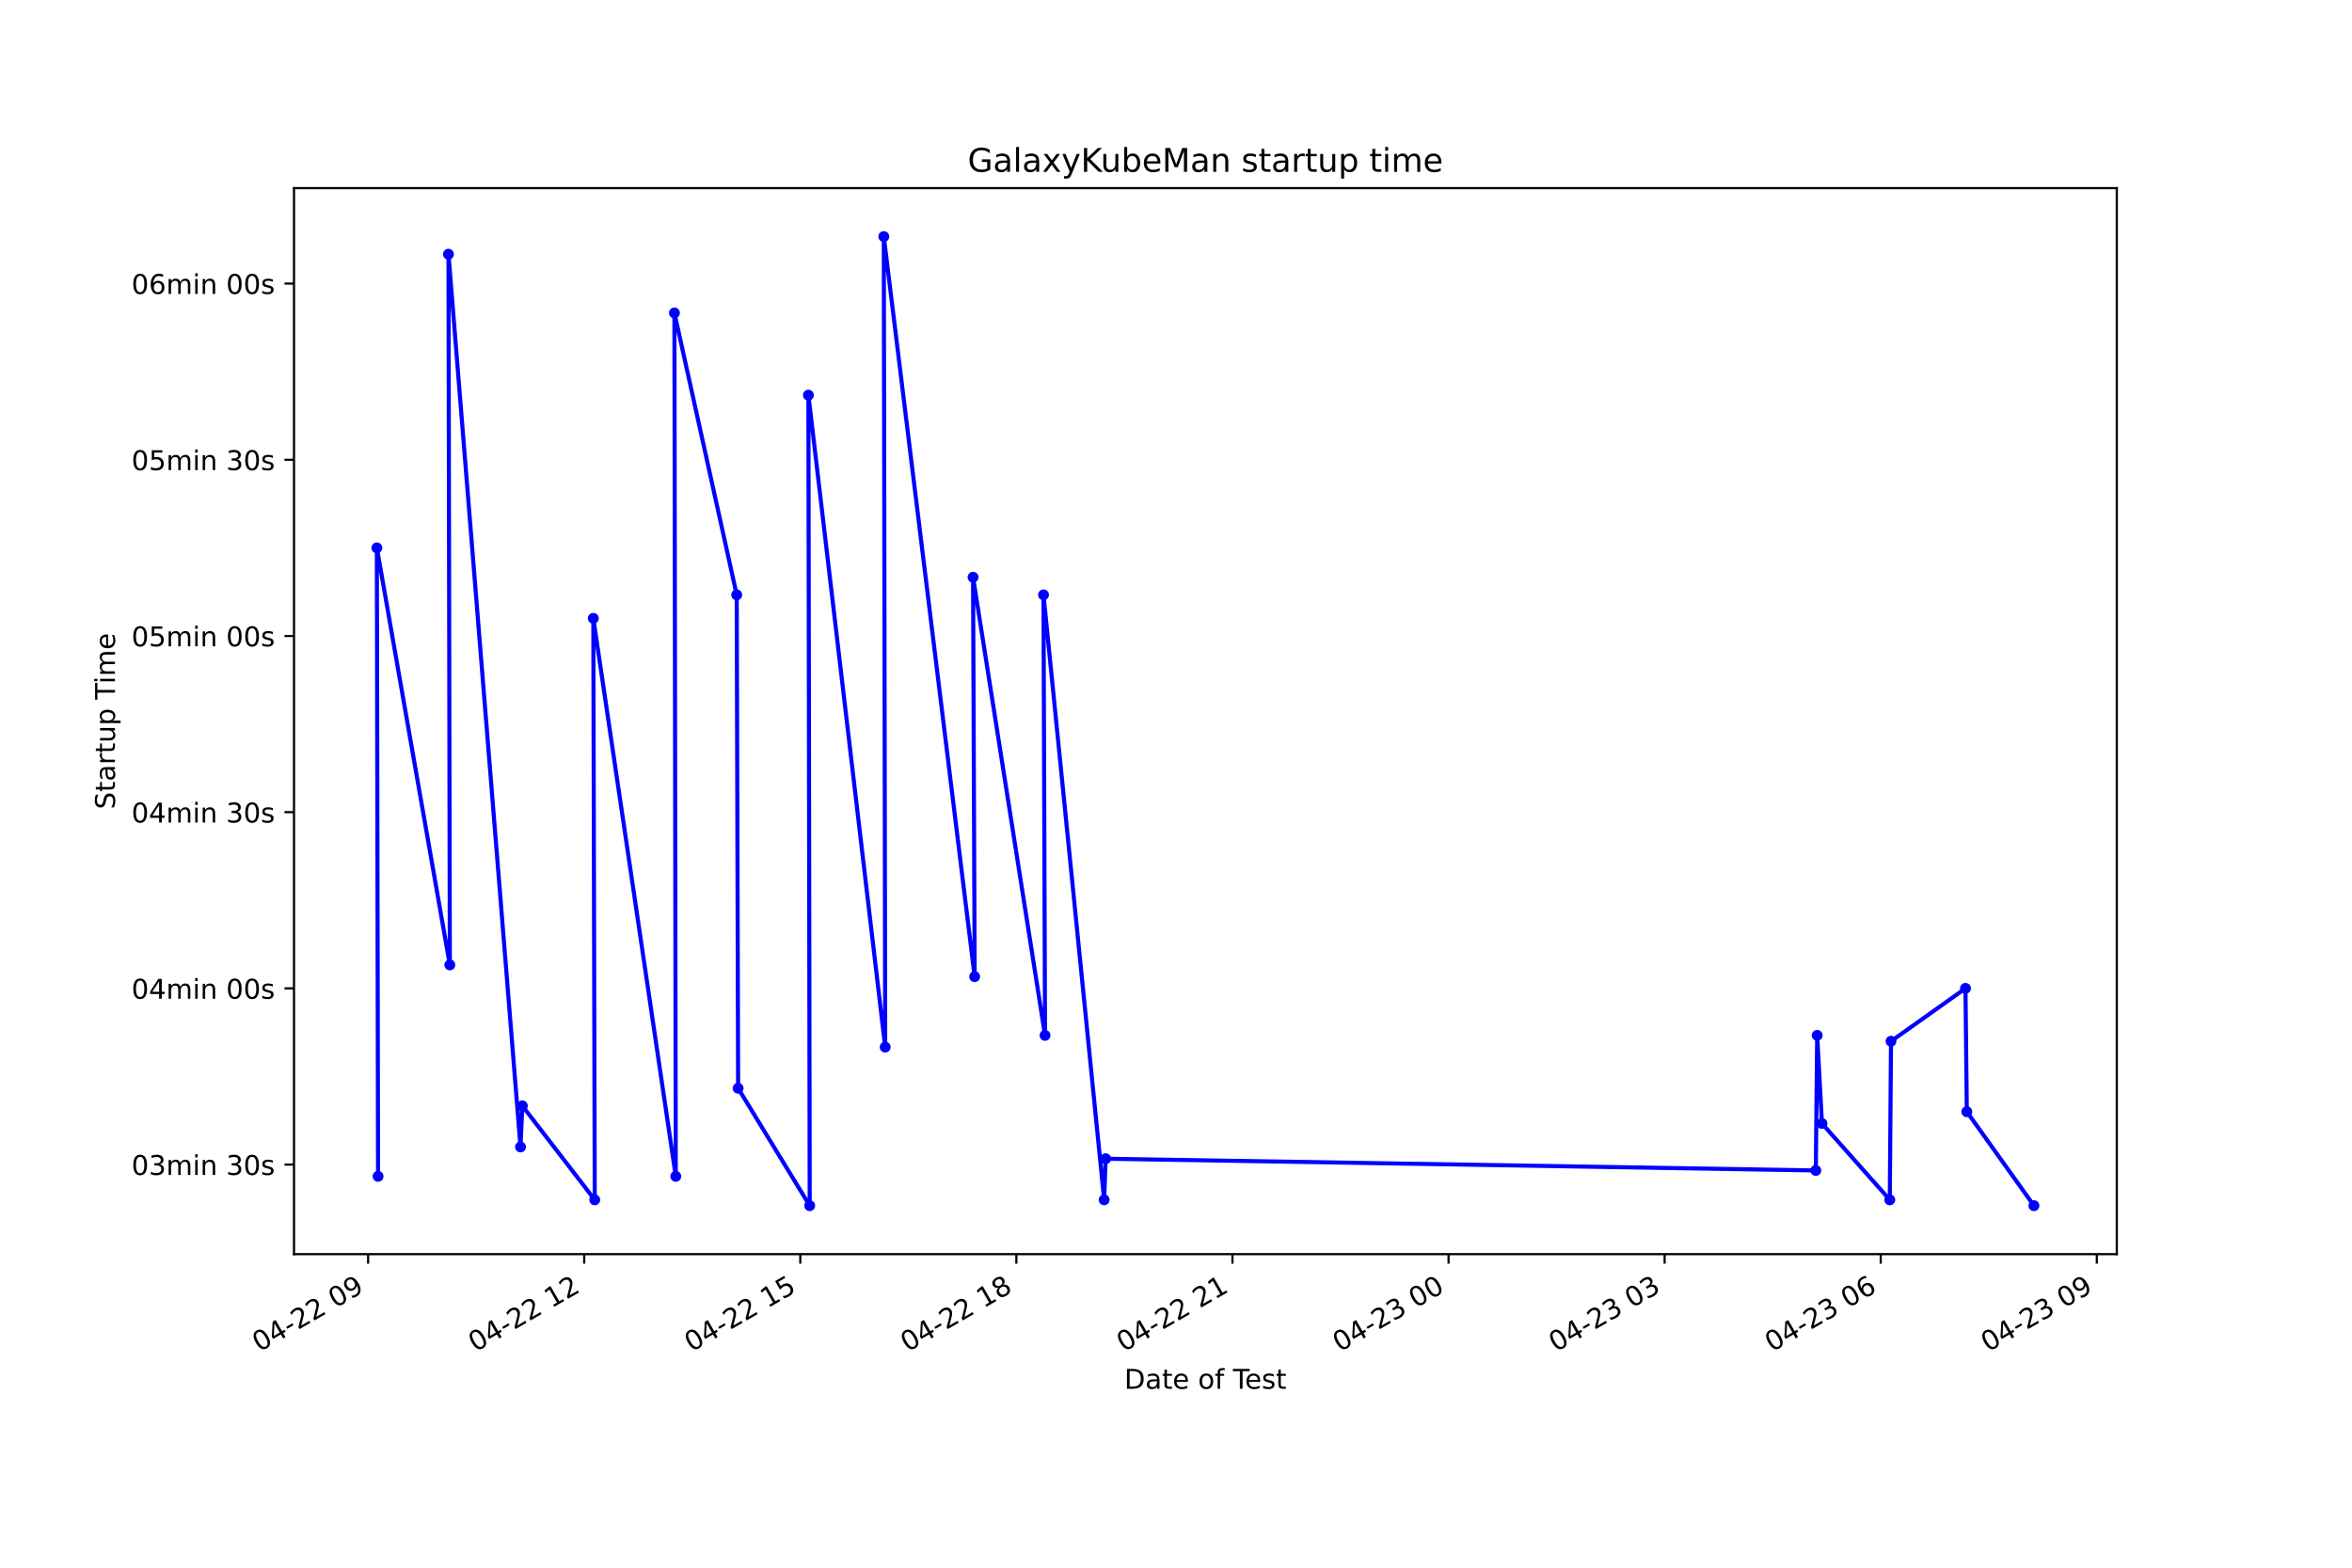
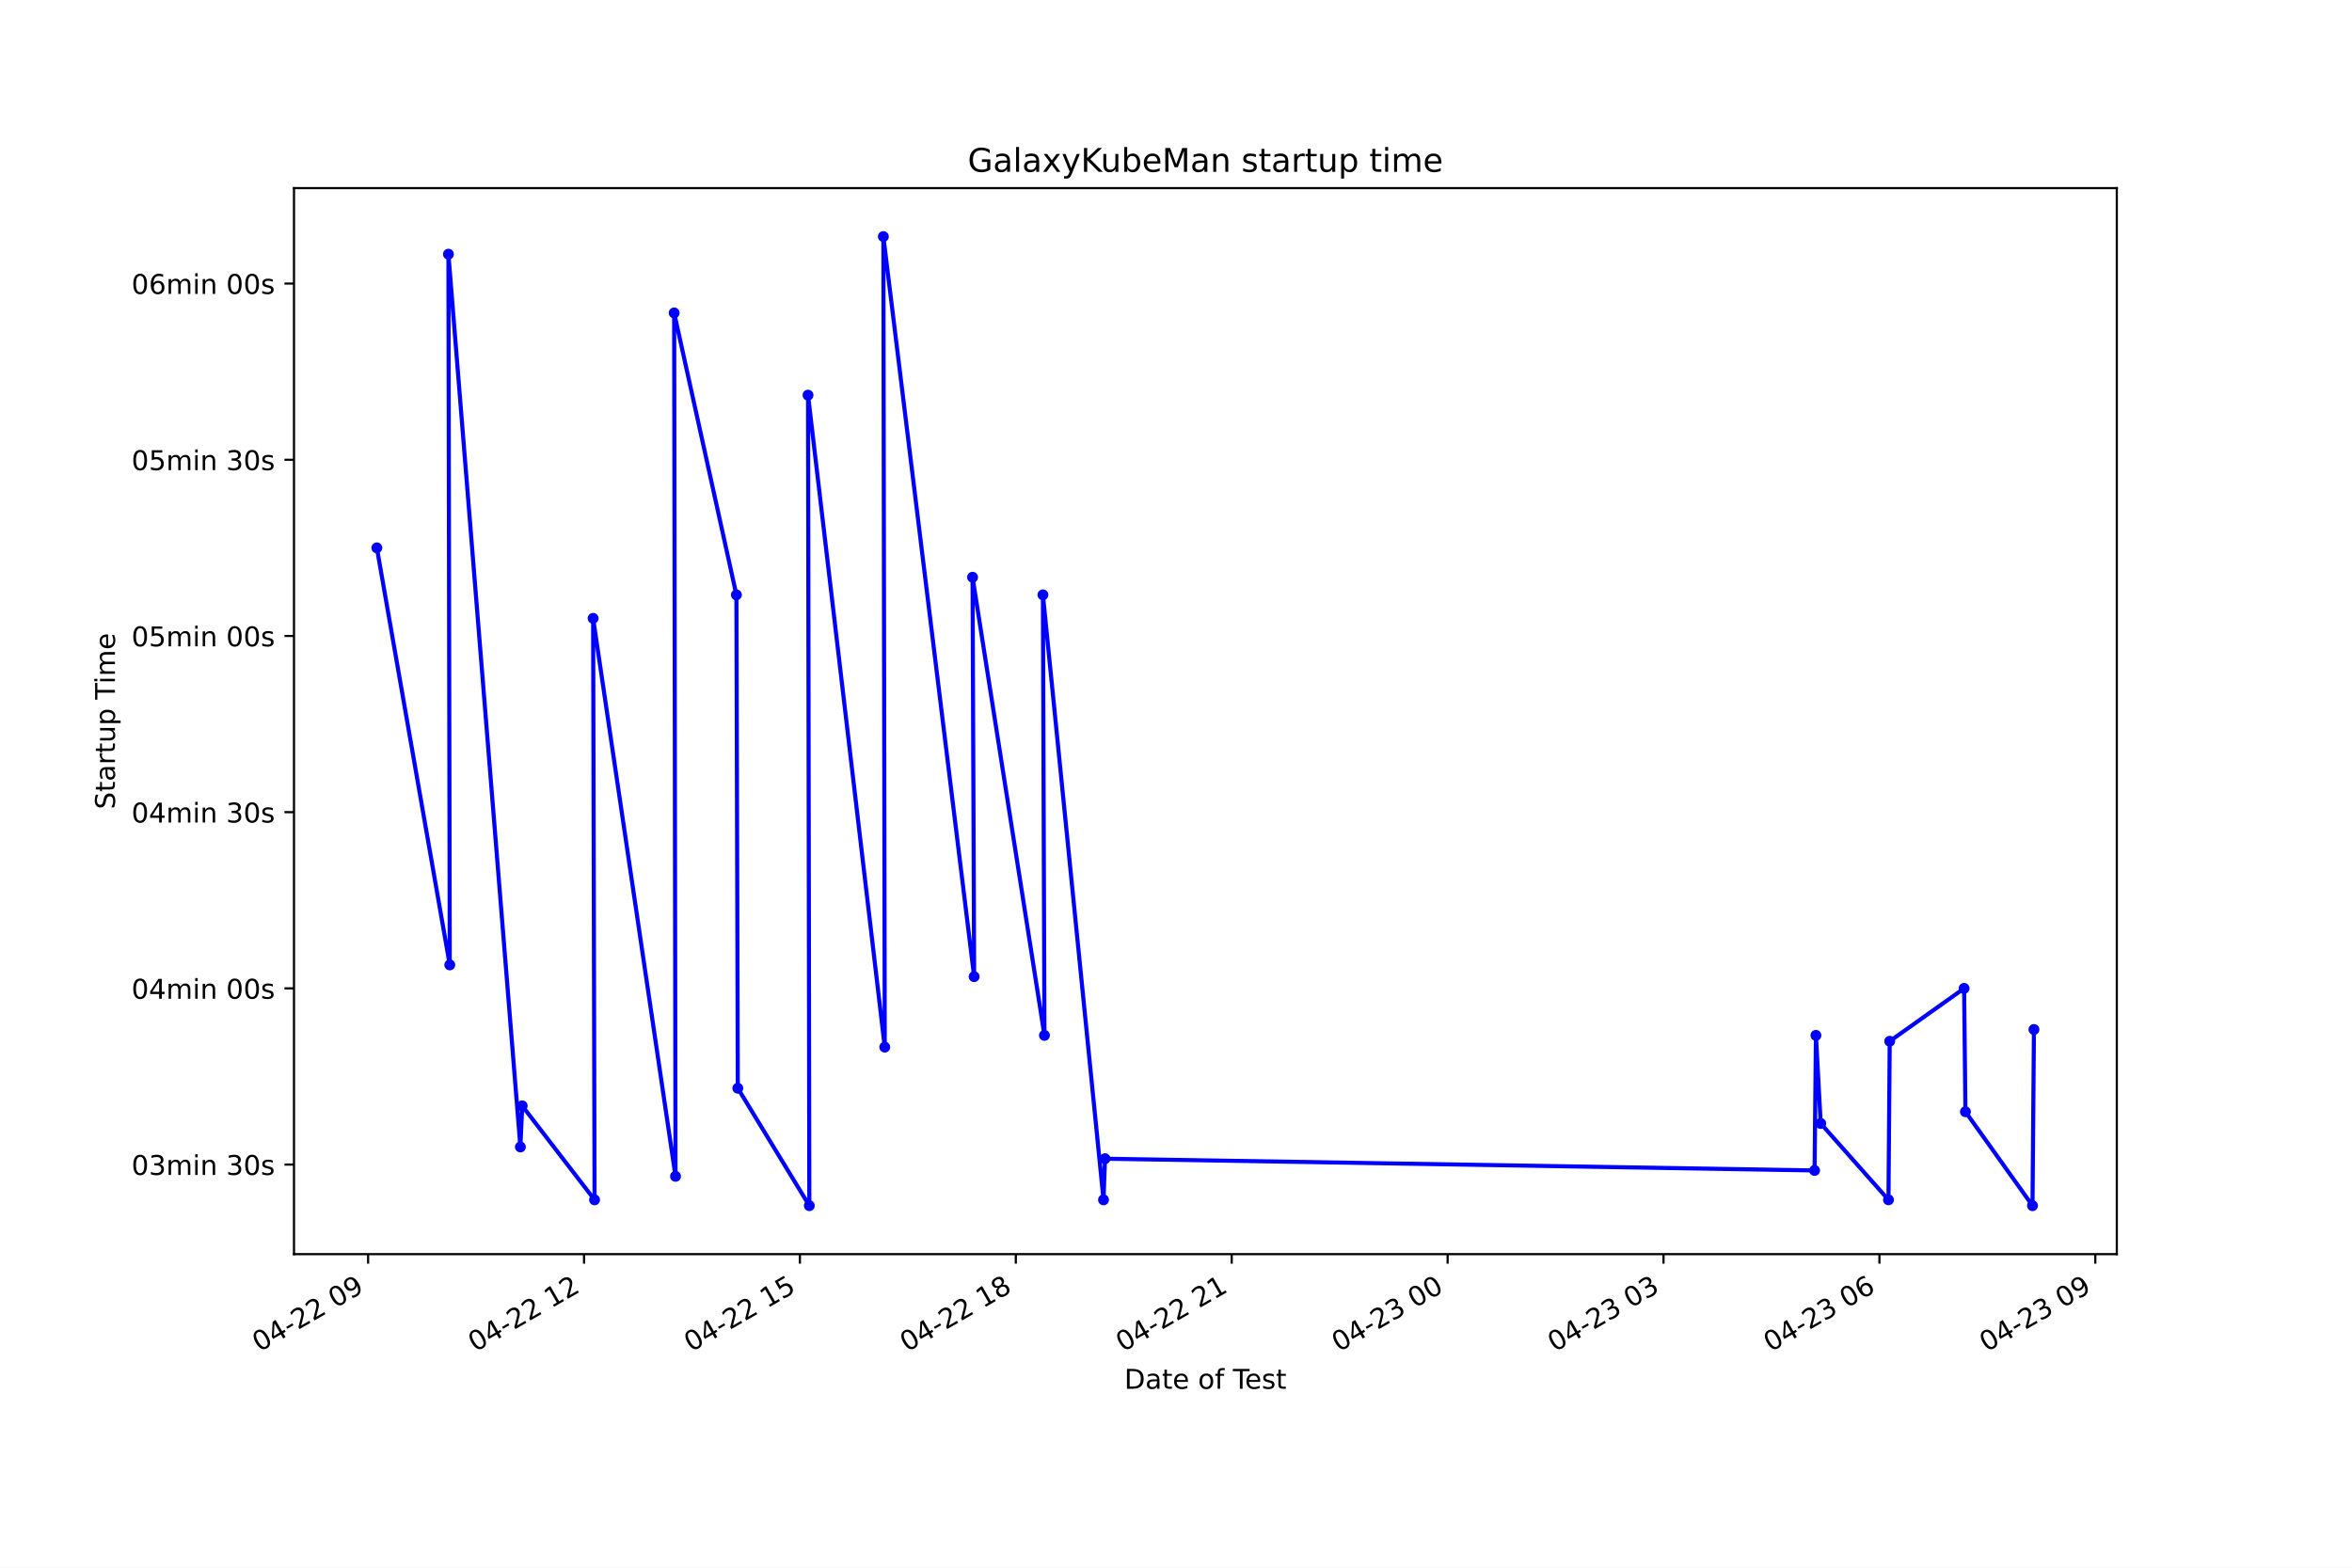
<svg xmlns="http://www.w3.org/2000/svg" xmlns:xlink="http://www.w3.org/1999/xlink" height="576pt" version="1.1" viewBox="0 0 864 576" width="864pt">
  <defs>
    <style type="text/css">*{stroke-linecap:butt;stroke-linejoin:round;}</style>
  </defs>
  <g id="figure_1">
    <g id="patch_1">
      <path d="M 0 576  L 864 576  L 864 0  L 0 0  z " style="fill:#ffffff;" />
    </g>
    <g id="axes_1">
      <g id="patch_2">
        <path d="M 108 460.8  L 777.6 460.8  L 777.6 69.12  L 108 69.12  z " style="fill:#ffffff;" />
      </g>
      <g id="matplotlib.axis_1">
        <g id="xtick_1">
          <g id="line2d_1">
            <defs>
-               <path d="M 0 0  L 0 3.5  " id="m00ad3bd9ff" style="stroke:#000000;stroke-width:0.8;" />
+               <path d="M 0 0  L 0 3.5  " id="mceb3843b5d" style="stroke:#000000;stroke-width:0.8;" />
            </defs>
            <g>
-               <use style="stroke:#000000;stroke-width:0.8;" x="135.224" xlink:href="#m00ad3bd9ff" y="460.8" />
+               <use style="stroke:#000000;stroke-width:0.8;" x="135.227" xlink:href="#mceb3843b5d" y="460.8" />
            </g>
          </g>
          <g id="text_1">
-             <g transform="translate(95.24729 496.8609)rotate(-30)scale(0.1 -0.1)">
+             <g transform="translate(95.25008 496.8609)rotate(-30)scale(0.1 -0.1)">
              <defs>
                <path d="M 2034 4250  Q 1547 4250 1301 3770  Q 1056 3291 1056 2328  Q 1056 1369 1301 889  Q 1547 409 2034 409  Q 2525 409 2770 889  Q 3016 1369 3016 2328  Q 3016 3291 2770 3770  Q 2525 4250 2034 4250  z M 2034 4750  Q 2819 4750 3233 4129  Q 3647 3509 3647 2328  Q 3647 1150 3233 529  Q 2819 -91 2034 -91  Q 1250 -91 836 529  Q 422 1150 422 2328  Q 422 3509 836 4129  Q 1250 4750 2034 4750  z " id="DejaVuSans-30" transform="scale(0.015625)" />
                <path d="M 2419 4116  L 825 1625  L 2419 1625  L 2419 4116  z M 2253 4666  L 3047 4666  L 3047 1625  L 3713 1625  L 3713 1100  L 3047 1100  L 3047 0  L 2419 0  L 2419 1100  L 313 1100  L 313 1709  L 2253 4666  z " id="DejaVuSans-34" transform="scale(0.015625)" />
                <path d="M 313 2009  L 1997 2009  L 1997 1497  L 313 1497  L 313 2009  z " id="DejaVuSans-2d" transform="scale(0.015625)" />
                <path d="M 1228 531  L 3431 531  L 3431 0  L 469 0  L 469 531  Q 828 903 1448 1529  Q 2069 2156 2228 2338  Q 2531 2678 2651 2914  Q 2772 3150 2772 3378  Q 2772 3750 2511 3984  Q 2250 4219 1831 4219  Q 1534 4219 1204 4116  Q 875 4013 500 3803  L 500 4441  Q 881 4594 1212 4672  Q 1544 4750 1819 4750  Q 2544 4750 2975 4387  Q 3406 4025 3406 3419  Q 3406 3131 3298 2873  Q 3191 2616 2906 2266  Q 2828 2175 2409 1742  Q 1991 1309 1228 531  z " id="DejaVuSans-32" transform="scale(0.015625)" />
                <path id="DejaVuSans-20" transform="scale(0.015625)" />
                <path d="M 703 97  L 703 672  Q 941 559 1184 500  Q 1428 441 1663 441  Q 2288 441 2617 861  Q 2947 1281 2994 2138  Q 2813 1869 2534 1725  Q 2256 1581 1919 1581  Q 1219 1581 811 2004  Q 403 2428 403 3163  Q 403 3881 828 4315  Q 1253 4750 1959 4750  Q 2769 4750 3195 4129  Q 3622 3509 3622 2328  Q 3622 1225 3098 567  Q 2575 -91 1691 -91  Q 1453 -91 1209 -44  Q 966 3 703 97  z M 1959 2075  Q 2384 2075 2632 2365  Q 2881 2656 2881 3163  Q 2881 3666 2632 3958  Q 2384 4250 1959 4250  Q 1534 4250 1286 3958  Q 1038 3666 1038 3163  Q 1038 2656 1286 2365  Q 1534 2075 1959 2075  z " id="DejaVuSans-39" transform="scale(0.015625)" />
              </defs>
              <use xlink:href="#DejaVuSans-30" />
              <use x="63.623" xlink:href="#DejaVuSans-34" />
              <use x="127.246" xlink:href="#DejaVuSans-2d" />
              <use x="163.33" xlink:href="#DejaVuSans-32" />
              <use x="226.953" xlink:href="#DejaVuSans-32" />
              <use x="290.576" xlink:href="#DejaVuSans-20" />
              <use x="322.363" xlink:href="#DejaVuSans-30" />
              <use x="385.986" xlink:href="#DejaVuSans-39" />
            </g>
          </g>
        </g>
        <g id="xtick_2">
          <g id="line2d_2">
            <g>
-               <use style="stroke:#000000;stroke-width:0.8;" x="214.604" xlink:href="#m00ad3bd9ff" y="460.8" />
+               <use style="stroke:#000000;stroke-width:0.8;" x="214.537" xlink:href="#mceb3843b5d" y="460.8" />
            </g>
          </g>
          <g id="text_2">
-             <g transform="translate(174.6264 496.8609)rotate(-30)scale(0.1 -0.1)">
+             <g transform="translate(174.5602 496.8609)rotate(-30)scale(0.1 -0.1)">
              <defs>
                <path d="M 794 531  L 1825 531  L 1825 4091  L 703 3866  L 703 4441  L 1819 4666  L 2450 4666  L 2450 531  L 3481 531  L 3481 0  L 794 0  L 794 531  z " id="DejaVuSans-31" transform="scale(0.015625)" />
              </defs>
              <use xlink:href="#DejaVuSans-30" />
              <use x="63.623" xlink:href="#DejaVuSans-34" />
              <use x="127.246" xlink:href="#DejaVuSans-2d" />
              <use x="163.33" xlink:href="#DejaVuSans-32" />
              <use x="226.953" xlink:href="#DejaVuSans-32" />
              <use x="290.576" xlink:href="#DejaVuSans-20" />
              <use x="322.363" xlink:href="#DejaVuSans-31" />
              <use x="385.986" xlink:href="#DejaVuSans-32" />
            </g>
          </g>
        </g>
        <g id="xtick_3">
          <g id="line2d_3">
            <g>
-               <use style="stroke:#000000;stroke-width:0.8;" x="293.983" xlink:href="#m00ad3bd9ff" y="460.8" />
+               <use style="stroke:#000000;stroke-width:0.8;" x="293.847" xlink:href="#mceb3843b5d" y="460.8" />
            </g>
          </g>
          <g id="text_3">
-             <g transform="translate(254.0054 496.8609)rotate(-30)scale(0.1 -0.1)">
+             <g transform="translate(253.8703 496.8609)rotate(-30)scale(0.1 -0.1)">
              <defs>
                <path d="M 691 4666  L 3169 4666  L 3169 4134  L 1269 4134  L 1269 2991  Q 1406 3038 1543 3061  Q 1681 3084 1819 3084  Q 2600 3084 3056 2656  Q 3513 2228 3513 1497  Q 3513 744 3044 326  Q 2575 -91 1722 -91  Q 1428 -91 1123 -41  Q 819 9 494 109  L 494 744  Q 775 591 1075 516  Q 1375 441 1709 441  Q 2250 441 2565 725  Q 2881 1009 2881 1497  Q 2881 1984 2565 2268  Q 2250 2553 1709 2553  Q 1456 2553 1204 2497  Q 953 2441 691 2322  L 691 4666  z " id="DejaVuSans-35" transform="scale(0.015625)" />
              </defs>
              <use xlink:href="#DejaVuSans-30" />
              <use x="63.623" xlink:href="#DejaVuSans-34" />
              <use x="127.246" xlink:href="#DejaVuSans-2d" />
              <use x="163.33" xlink:href="#DejaVuSans-32" />
              <use x="226.953" xlink:href="#DejaVuSans-32" />
              <use x="290.576" xlink:href="#DejaVuSans-20" />
              <use x="322.363" xlink:href="#DejaVuSans-31" />
              <use x="385.986" xlink:href="#DejaVuSans-35" />
            </g>
          </g>
        </g>
        <g id="xtick_4">
          <g id="line2d_4">
            <g>
-               <use style="stroke:#000000;stroke-width:0.8;" x="373.362" xlink:href="#m00ad3bd9ff" y="460.8" />
+               <use style="stroke:#000000;stroke-width:0.8;" x="373.158" xlink:href="#mceb3843b5d" y="460.8" />
            </g>
          </g>
          <g id="text_4">
-             <g transform="translate(333.3845 496.8609)rotate(-30)scale(0.1 -0.1)">
+             <g transform="translate(333.1805 496.8609)rotate(-30)scale(0.1 -0.1)">
              <defs>
                <path d="M 2034 2216  Q 1584 2216 1326 1975  Q 1069 1734 1069 1313  Q 1069 891 1326 650  Q 1584 409 2034 409  Q 2484 409 2743 651  Q 3003 894 3003 1313  Q 3003 1734 2745 1975  Q 2488 2216 2034 2216  z M 1403 2484  Q 997 2584 770 2862  Q 544 3141 544 3541  Q 544 4100 942 4425  Q 1341 4750 2034 4750  Q 2731 4750 3128 4425  Q 3525 4100 3525 3541  Q 3525 3141 3298 2862  Q 3072 2584 2669 2484  Q 3125 2378 3379 2068  Q 3634 1759 3634 1313  Q 3634 634 3220 271  Q 2806 -91 2034 -91  Q 1263 -91 848 271  Q 434 634 434 1313  Q 434 1759 690 2068  Q 947 2378 1403 2484  z M 1172 3481  Q 1172 3119 1398 2916  Q 1625 2713 2034 2713  Q 2441 2713 2670 2916  Q 2900 3119 2900 3481  Q 2900 3844 2670 4047  Q 2441 4250 2034 4250  Q 1625 4250 1398 4047  Q 1172 3844 1172 3481  z " id="DejaVuSans-38" transform="scale(0.015625)" />
              </defs>
              <use xlink:href="#DejaVuSans-30" />
              <use x="63.623" xlink:href="#DejaVuSans-34" />
              <use x="127.246" xlink:href="#DejaVuSans-2d" />
              <use x="163.33" xlink:href="#DejaVuSans-32" />
              <use x="226.953" xlink:href="#DejaVuSans-32" />
              <use x="290.576" xlink:href="#DejaVuSans-20" />
              <use x="322.363" xlink:href="#DejaVuSans-31" />
              <use x="385.986" xlink:href="#DejaVuSans-38" />
            </g>
          </g>
        </g>
        <g id="xtick_5">
          <g id="line2d_5">
            <g>
-               <use style="stroke:#000000;stroke-width:0.8;" x="452.741" xlink:href="#m00ad3bd9ff" y="460.8" />
+               <use style="stroke:#000000;stroke-width:0.8;" x="452.468" xlink:href="#mceb3843b5d" y="460.8" />
            </g>
          </g>
          <g id="text_5">
-             <g transform="translate(412.7636 496.8609)rotate(-30)scale(0.1 -0.1)">
+             <g transform="translate(412.4906 496.8609)rotate(-30)scale(0.1 -0.1)">
              <use xlink:href="#DejaVuSans-30" />
              <use x="63.623" xlink:href="#DejaVuSans-34" />
              <use x="127.246" xlink:href="#DejaVuSans-2d" />
              <use x="163.33" xlink:href="#DejaVuSans-32" />
              <use x="226.953" xlink:href="#DejaVuSans-32" />
              <use x="290.576" xlink:href="#DejaVuSans-20" />
              <use x="322.363" xlink:href="#DejaVuSans-32" />
              <use x="385.986" xlink:href="#DejaVuSans-31" />
            </g>
          </g>
        </g>
        <g id="xtick_6">
          <g id="line2d_6">
            <g>
-               <use style="stroke:#000000;stroke-width:0.8;" x="532.12" xlink:href="#m00ad3bd9ff" y="460.8" />
+               <use style="stroke:#000000;stroke-width:0.8;" x="531.778" xlink:href="#mceb3843b5d" y="460.8" />
            </g>
          </g>
          <g id="text_6">
-             <g transform="translate(492.1427 496.8609)rotate(-30)scale(0.1 -0.1)">
+             <g transform="translate(491.8007 496.8609)rotate(-30)scale(0.1 -0.1)">
              <defs>
                <path d="M 2597 2516  Q 3050 2419 3304 2112  Q 3559 1806 3559 1356  Q 3559 666 3084 287  Q 2609 -91 1734 -91  Q 1441 -91 1130 -33  Q 819 25 488 141  L 488 750  Q 750 597 1062 519  Q 1375 441 1716 441  Q 2309 441 2620 675  Q 2931 909 2931 1356  Q 2931 1769 2642 2001  Q 2353 2234 1838 2234  L 1294 2234  L 1294 2753  L 1863 2753  Q 2328 2753 2575 2939  Q 2822 3125 2822 3475  Q 2822 3834 2567 4026  Q 2313 4219 1838 4219  Q 1578 4219 1281 4162  Q 984 4106 628 3988  L 628 4550  Q 988 4650 1302 4700  Q 1616 4750 1894 4750  Q 2613 4750 3031 4423  Q 3450 4097 3450 3541  Q 3450 3153 3228 2886  Q 3006 2619 2597 2516  z " id="DejaVuSans-33" transform="scale(0.015625)" />
              </defs>
              <use xlink:href="#DejaVuSans-30" />
              <use x="63.623" xlink:href="#DejaVuSans-34" />
              <use x="127.246" xlink:href="#DejaVuSans-2d" />
              <use x="163.33" xlink:href="#DejaVuSans-32" />
              <use x="226.953" xlink:href="#DejaVuSans-33" />
              <use x="290.576" xlink:href="#DejaVuSans-20" />
              <use x="322.363" xlink:href="#DejaVuSans-30" />
              <use x="385.986" xlink:href="#DejaVuSans-30" />
            </g>
          </g>
        </g>
        <g id="xtick_7">
          <g id="line2d_7">
            <g>
-               <use style="stroke:#000000;stroke-width:0.8;" x="611.499" xlink:href="#m00ad3bd9ff" y="460.8" />
+               <use style="stroke:#000000;stroke-width:0.8;" x="611.088" xlink:href="#mceb3843b5d" y="460.8" />
            </g>
          </g>
          <g id="text_7">
-             <g transform="translate(571.5218 496.8609)rotate(-30)scale(0.1 -0.1)">
+             <g transform="translate(571.1109 496.8609)rotate(-30)scale(0.1 -0.1)">
              <use xlink:href="#DejaVuSans-30" />
              <use x="63.623" xlink:href="#DejaVuSans-34" />
              <use x="127.246" xlink:href="#DejaVuSans-2d" />
              <use x="163.33" xlink:href="#DejaVuSans-32" />
              <use x="226.953" xlink:href="#DejaVuSans-33" />
              <use x="290.576" xlink:href="#DejaVuSans-20" />
              <use x="322.363" xlink:href="#DejaVuSans-30" />
              <use x="385.986" xlink:href="#DejaVuSans-33" />
            </g>
          </g>
        </g>
        <g id="xtick_8">
          <g id="line2d_8">
            <g>
-               <use style="stroke:#000000;stroke-width:0.8;" x="690.878" xlink:href="#m00ad3bd9ff" y="460.8" />
+               <use style="stroke:#000000;stroke-width:0.8;" x="690.398" xlink:href="#mceb3843b5d" y="460.8" />
            </g>
          </g>
          <g id="text_8">
-             <g transform="translate(650.9008 496.8609)rotate(-30)scale(0.1 -0.1)">
+             <g transform="translate(650.421 496.8609)rotate(-30)scale(0.1 -0.1)">
              <defs>
                <path d="M 2113 2584  Q 1688 2584 1439 2293  Q 1191 2003 1191 1497  Q 1191 994 1439 701  Q 1688 409 2113 409  Q 2538 409 2786 701  Q 3034 994 3034 1497  Q 3034 2003 2786 2293  Q 2538 2584 2113 2584  z M 3366 4563  L 3366 3988  Q 3128 4100 2886 4159  Q 2644 4219 2406 4219  Q 1781 4219 1451 3797  Q 1122 3375 1075 2522  Q 1259 2794 1537 2939  Q 1816 3084 2150 3084  Q 2853 3084 3261 2657  Q 3669 2231 3669 1497  Q 3669 778 3244 343  Q 2819 -91 2113 -91  Q 1303 -91 875 529  Q 447 1150 447 2328  Q 447 3434 972 4092  Q 1497 4750 2381 4750  Q 2619 4750 2861 4703  Q 3103 4656 3366 4563  z " id="DejaVuSans-36" transform="scale(0.015625)" />
              </defs>
              <use xlink:href="#DejaVuSans-30" />
              <use x="63.623" xlink:href="#DejaVuSans-34" />
              <use x="127.246" xlink:href="#DejaVuSans-2d" />
              <use x="163.33" xlink:href="#DejaVuSans-32" />
              <use x="226.953" xlink:href="#DejaVuSans-33" />
              <use x="290.576" xlink:href="#DejaVuSans-20" />
              <use x="322.363" xlink:href="#DejaVuSans-30" />
              <use x="385.986" xlink:href="#DejaVuSans-36" />
            </g>
          </g>
        </g>
        <g id="xtick_9">
          <g id="line2d_9">
            <g>
-               <use style="stroke:#000000;stroke-width:0.8;" x="770.257" xlink:href="#m00ad3bd9ff" y="460.8" />
+               <use style="stroke:#000000;stroke-width:0.8;" x="769.708" xlink:href="#mceb3843b5d" y="460.8" />
            </g>
          </g>
          <g id="text_9">
-             <g transform="translate(730.2799 496.8609)rotate(-30)scale(0.1 -0.1)">
+             <g transform="translate(729.7311 496.8609)rotate(-30)scale(0.1 -0.1)">
              <use xlink:href="#DejaVuSans-30" />
              <use x="63.623" xlink:href="#DejaVuSans-34" />
              <use x="127.246" xlink:href="#DejaVuSans-2d" />
              <use x="163.33" xlink:href="#DejaVuSans-32" />
              <use x="226.953" xlink:href="#DejaVuSans-33" />
              <use x="290.576" xlink:href="#DejaVuSans-20" />
              <use x="322.363" xlink:href="#DejaVuSans-30" />
              <use x="385.986" xlink:href="#DejaVuSans-39" />
            </g>
          </g>
        </g>
        <g id="text_10">
          <g transform="translate(413.0063 510.2604)scale(0.1 -0.1)">
            <defs>
              <path d="M 1259 4147  L 1259 519  L 2022 519  Q 2988 519 3436 956  Q 3884 1394 3884 2338  Q 3884 3275 3436 3711  Q 2988 4147 2022 4147  L 1259 4147  z M 628 4666  L 1925 4666  Q 3281 4666 3915 4102  Q 4550 3538 4550 2338  Q 4550 1131 3912 565  Q 3275 0 1925 0  L 628 0  L 628 4666  z " id="DejaVuSans-44" transform="scale(0.015625)" />
              <path d="M 2194 1759  Q 1497 1759 1228 1600  Q 959 1441 959 1056  Q 959 750 1161 570  Q 1363 391 1709 391  Q 2188 391 2477 730  Q 2766 1069 2766 1631  L 2766 1759  L 2194 1759  z M 3341 1997  L 3341 0  L 2766 0  L 2766 531  Q 2569 213 2275 61  Q 1981 -91 1556 -91  Q 1019 -91 701 211  Q 384 513 384 1019  Q 384 1609 779 1909  Q 1175 2209 1959 2209  L 2766 2209  L 2766 2266  Q 2766 2663 2505 2880  Q 2244 3097 1772 3097  Q 1472 3097 1187 3025  Q 903 2953 641 2809  L 641 3341  Q 956 3463 1253 3523  Q 1550 3584 1831 3584  Q 2591 3584 2966 3190  Q 3341 2797 3341 1997  z " id="DejaVuSans-61" transform="scale(0.015625)" />
              <path d="M 1172 4494  L 1172 3500  L 2356 3500  L 2356 3053  L 1172 3053  L 1172 1153  Q 1172 725 1289 603  Q 1406 481 1766 481  L 2356 481  L 2356 0  L 1766 0  Q 1100 0 847 248  Q 594 497 594 1153  L 594 3053  L 172 3053  L 172 3500  L 594 3500  L 594 4494  L 1172 4494  z " id="DejaVuSans-74" transform="scale(0.015625)" />
              <path d="M 3597 1894  L 3597 1613  L 953 1613  Q 991 1019 1311 708  Q 1631 397 2203 397  Q 2534 397 2845 478  Q 3156 559 3463 722  L 3463 178  Q 3153 47 2828 -22  Q 2503 -91 2169 -91  Q 1331 -91 842 396  Q 353 884 353 1716  Q 353 2575 817 3079  Q 1281 3584 2069 3584  Q 2775 3584 3186 3129  Q 3597 2675 3597 1894  z M 3022 2063  Q 3016 2534 2758 2815  Q 2500 3097 2075 3097  Q 1594 3097 1305 2825  Q 1016 2553 972 2059  L 3022 2063  z " id="DejaVuSans-65" transform="scale(0.015625)" />
              <path d="M 1959 3097  Q 1497 3097 1228 2736  Q 959 2375 959 1747  Q 959 1119 1226 758  Q 1494 397 1959 397  Q 2419 397 2687 759  Q 2956 1122 2956 1747  Q 2956 2369 2687 2733  Q 2419 3097 1959 3097  z M 1959 3584  Q 2709 3584 3137 3096  Q 3566 2609 3566 1747  Q 3566 888 3137 398  Q 2709 -91 1959 -91  Q 1206 -91 779 398  Q 353 888 353 1747  Q 353 2609 779 3096  Q 1206 3584 1959 3584  z " id="DejaVuSans-6f" transform="scale(0.015625)" />
              <path d="M 2375 4863  L 2375 4384  L 1825 4384  Q 1516 4384 1395 4259  Q 1275 4134 1275 3809  L 1275 3500  L 2222 3500  L 2222 3053  L 1275 3053  L 1275 0  L 697 0  L 697 3053  L 147 3053  L 147 3500  L 697 3500  L 697 3744  Q 697 4328 969 4595  Q 1241 4863 1831 4863  L 2375 4863  z " id="DejaVuSans-66" transform="scale(0.015625)" />
              <path d="M -19 4666  L 3928 4666  L 3928 4134  L 2272 4134  L 2272 0  L 1638 0  L 1638 4134  L -19 4134  L -19 4666  z " id="DejaVuSans-54" transform="scale(0.015625)" />
              <path d="M 2834 3397  L 2834 2853  Q 2591 2978 2328 3040  Q 2066 3103 1784 3103  Q 1356 3103 1142 2972  Q 928 2841 928 2578  Q 928 2378 1081 2264  Q 1234 2150 1697 2047  L 1894 2003  Q 2506 1872 2764 1633  Q 3022 1394 3022 966  Q 3022 478 2636 193  Q 2250 -91 1575 -91  Q 1294 -91 989 -36  Q 684 19 347 128  L 347 722  Q 666 556 975 473  Q 1284 391 1588 391  Q 1994 391 2212 530  Q 2431 669 2431 922  Q 2431 1156 2273 1281  Q 2116 1406 1581 1522  L 1381 1569  Q 847 1681 609 1914  Q 372 2147 372 2553  Q 372 3047 722 3315  Q 1072 3584 1716 3584  Q 2034 3584 2315 3537  Q 2597 3491 2834 3397  z " id="DejaVuSans-73" transform="scale(0.015625)" />
            </defs>
            <use xlink:href="#DejaVuSans-44" />
            <use x="77.002" xlink:href="#DejaVuSans-61" />
            <use x="138.281" xlink:href="#DejaVuSans-74" />
            <use x="177.49" xlink:href="#DejaVuSans-65" />
            <use x="239.014" xlink:href="#DejaVuSans-20" />
            <use x="270.801" xlink:href="#DejaVuSans-6f" />
            <use x="331.982" xlink:href="#DejaVuSans-66" />
            <use x="367.188" xlink:href="#DejaVuSans-20" />
            <use x="398.975" xlink:href="#DejaVuSans-54" />
            <use x="443.059" xlink:href="#DejaVuSans-65" />
            <use x="504.582" xlink:href="#DejaVuSans-73" />
            <use x="556.682" xlink:href="#DejaVuSans-74" />
          </g>
        </g>
      </g>
      <g id="matplotlib.axis_2">
        <g id="ytick_1">
          <g id="line2d_10">
            <defs>
-               <path d="M 0 0  L -3.5 0  " id="m6c1a3b4962" style="stroke:#000000;stroke-width:0.8;" />
+               <path d="M 0 0  L -3.5 0  " id="md73293d37f" style="stroke:#000000;stroke-width:0.8;" />
            </defs>
            <g>
-               <use style="stroke:#000000;stroke-width:0.8;" x="108" xlink:href="#m6c1a3b4962" y="427.89" />
+               <use style="stroke:#000000;stroke-width:0.8;" x="108" xlink:href="#md73293d37f" y="427.89" />
            </g>
          </g>
          <g id="text_11">
            <g transform="translate(48.30625 431.6895)scale(0.1 -0.1)">
              <defs>
                <path d="M 3328 2828  Q 3544 3216 3844 3400  Q 4144 3584 4550 3584  Q 5097 3584 5394 3201  Q 5691 2819 5691 2113  L 5691 0  L 5113 0  L 5113 2094  Q 5113 2597 4934 2840  Q 4756 3084 4391 3084  Q 3944 3084 3684 2787  Q 3425 2491 3425 1978  L 3425 0  L 2847 0  L 2847 2094  Q 2847 2600 2669 2842  Q 2491 3084 2119 3084  Q 1678 3084 1418 2786  Q 1159 2488 1159 1978  L 1159 0  L 581 0  L 581 3500  L 1159 3500  L 1159 2956  Q 1356 3278 1631 3431  Q 1906 3584 2284 3584  Q 2666 3584 2933 3390  Q 3200 3197 3328 2828  z " id="DejaVuSans-6d" transform="scale(0.015625)" />
                <path d="M 603 3500  L 1178 3500  L 1178 0  L 603 0  L 603 3500  z M 603 4863  L 1178 4863  L 1178 4134  L 603 4134  L 603 4863  z " id="DejaVuSans-69" transform="scale(0.015625)" />
                <path d="M 3513 2113  L 3513 0  L 2938 0  L 2938 2094  Q 2938 2591 2744 2837  Q 2550 3084 2163 3084  Q 1697 3084 1428 2787  Q 1159 2491 1159 1978  L 1159 0  L 581 0  L 581 3500  L 1159 3500  L 1159 2956  Q 1366 3272 1645 3428  Q 1925 3584 2291 3584  Q 2894 3584 3203 3211  Q 3513 2838 3513 2113  z " id="DejaVuSans-6e" transform="scale(0.015625)" />
              </defs>
              <use xlink:href="#DejaVuSans-30" />
              <use x="63.623" xlink:href="#DejaVuSans-33" />
              <use x="127.246" xlink:href="#DejaVuSans-6d" />
              <use x="224.658" xlink:href="#DejaVuSans-69" />
              <use x="252.441" xlink:href="#DejaVuSans-6e" />
              <use x="315.82" xlink:href="#DejaVuSans-20" />
              <use x="347.607" xlink:href="#DejaVuSans-33" />
              <use x="411.23" xlink:href="#DejaVuSans-30" />
              <use x="474.854" xlink:href="#DejaVuSans-73" />
            </g>
          </g>
        </g>
        <g id="ytick_2">
          <g id="line2d_11">
            <g>
-               <use style="stroke:#000000;stroke-width:0.8;" x="108" xlink:href="#m6c1a3b4962" y="363.15" />
+               <use style="stroke:#000000;stroke-width:0.8;" x="108" xlink:href="#md73293d37f" y="363.15" />
            </g>
          </g>
          <g id="text_12">
            <g transform="translate(48.30625 366.949)scale(0.1 -0.1)">
              <use xlink:href="#DejaVuSans-30" />
              <use x="63.623" xlink:href="#DejaVuSans-34" />
              <use x="127.246" xlink:href="#DejaVuSans-6d" />
              <use x="224.658" xlink:href="#DejaVuSans-69" />
              <use x="252.441" xlink:href="#DejaVuSans-6e" />
              <use x="315.82" xlink:href="#DejaVuSans-20" />
              <use x="347.607" xlink:href="#DejaVuSans-30" />
              <use x="411.23" xlink:href="#DejaVuSans-30" />
              <use x="474.854" xlink:href="#DejaVuSans-73" />
            </g>
          </g>
        </g>
        <g id="ytick_3">
          <g id="line2d_12">
            <g>
-               <use style="stroke:#000000;stroke-width:0.8;" x="108" xlink:href="#m6c1a3b4962" y="298.409" />
+               <use style="stroke:#000000;stroke-width:0.8;" x="108" xlink:href="#md73293d37f" y="298.409" />
            </g>
          </g>
          <g id="text_13">
            <g transform="translate(48.30625 302.2085)scale(0.1 -0.1)">
              <use xlink:href="#DejaVuSans-30" />
              <use x="63.623" xlink:href="#DejaVuSans-34" />
              <use x="127.246" xlink:href="#DejaVuSans-6d" />
              <use x="224.658" xlink:href="#DejaVuSans-69" />
              <use x="252.441" xlink:href="#DejaVuSans-6e" />
              <use x="315.82" xlink:href="#DejaVuSans-20" />
              <use x="347.607" xlink:href="#DejaVuSans-33" />
              <use x="411.23" xlink:href="#DejaVuSans-30" />
              <use x="474.854" xlink:href="#DejaVuSans-73" />
            </g>
          </g>
        </g>
        <g id="ytick_4">
          <g id="line2d_13">
            <g>
-               <use style="stroke:#000000;stroke-width:0.8;" x="108" xlink:href="#m6c1a3b4962" y="233.669" />
+               <use style="stroke:#000000;stroke-width:0.8;" x="108" xlink:href="#md73293d37f" y="233.669" />
            </g>
          </g>
          <g id="text_14">
            <g transform="translate(48.30625 237.468)scale(0.1 -0.1)">
              <use xlink:href="#DejaVuSans-30" />
              <use x="63.623" xlink:href="#DejaVuSans-35" />
              <use x="127.246" xlink:href="#DejaVuSans-6d" />
              <use x="224.658" xlink:href="#DejaVuSans-69" />
              <use x="252.441" xlink:href="#DejaVuSans-6e" />
              <use x="315.82" xlink:href="#DejaVuSans-20" />
              <use x="347.607" xlink:href="#DejaVuSans-30" />
              <use x="411.23" xlink:href="#DejaVuSans-30" />
              <use x="474.854" xlink:href="#DejaVuSans-73" />
            </g>
          </g>
        </g>
        <g id="ytick_5">
          <g id="line2d_14">
            <g>
-               <use style="stroke:#000000;stroke-width:0.8;" x="108" xlink:href="#m6c1a3b4962" y="168.928" />
+               <use style="stroke:#000000;stroke-width:0.8;" x="108" xlink:href="#md73293d37f" y="168.928" />
            </g>
          </g>
          <g id="text_15">
            <g transform="translate(48.30625 172.7275)scale(0.1 -0.1)">
              <use xlink:href="#DejaVuSans-30" />
              <use x="63.623" xlink:href="#DejaVuSans-35" />
              <use x="127.246" xlink:href="#DejaVuSans-6d" />
              <use x="224.658" xlink:href="#DejaVuSans-69" />
              <use x="252.441" xlink:href="#DejaVuSans-6e" />
              <use x="315.82" xlink:href="#DejaVuSans-20" />
              <use x="347.607" xlink:href="#DejaVuSans-33" />
              <use x="411.23" xlink:href="#DejaVuSans-30" />
              <use x="474.854" xlink:href="#DejaVuSans-73" />
            </g>
          </g>
        </g>
        <g id="ytick_6">
          <g id="line2d_15">
            <g>
-               <use style="stroke:#000000;stroke-width:0.8;" x="108" xlink:href="#m6c1a3b4962" y="104.188" />
+               <use style="stroke:#000000;stroke-width:0.8;" x="108" xlink:href="#md73293d37f" y="104.188" />
            </g>
          </g>
          <g id="text_16">
            <g transform="translate(48.30625 107.987)scale(0.1 -0.1)">
              <use xlink:href="#DejaVuSans-30" />
              <use x="63.623" xlink:href="#DejaVuSans-36" />
              <use x="127.246" xlink:href="#DejaVuSans-6d" />
              <use x="224.658" xlink:href="#DejaVuSans-69" />
              <use x="252.441" xlink:href="#DejaVuSans-6e" />
              <use x="315.82" xlink:href="#DejaVuSans-20" />
              <use x="347.607" xlink:href="#DejaVuSans-30" />
              <use x="411.23" xlink:href="#DejaVuSans-30" />
              <use x="474.854" xlink:href="#DejaVuSans-73" />
            </g>
          </g>
        </g>
        <g id="text_17">
          <g transform="translate(42.22656 297.3397)rotate(-90)scale(0.1 -0.1)">
            <defs>
              <path d="M 3425 4513  L 3425 3897  Q 3066 4069 2747 4153  Q 2428 4238 2131 4238  Q 1616 4238 1336 4038  Q 1056 3838 1056 3469  Q 1056 3159 1242 3001  Q 1428 2844 1947 2747  L 2328 2669  Q 3034 2534 3370 2195  Q 3706 1856 3706 1288  Q 3706 609 3251 259  Q 2797 -91 1919 -91  Q 1588 -91 1214 -16  Q 841 59 441 206  L 441 856  Q 825 641 1194 531  Q 1563 422 1919 422  Q 2459 422 2753 634  Q 3047 847 3047 1241  Q 3047 1584 2836 1778  Q 2625 1972 2144 2069  L 1759 2144  Q 1053 2284 737 2584  Q 422 2884 422 3419  Q 422 4038 858 4394  Q 1294 4750 2059 4750  Q 2388 4750 2728 4690  Q 3069 4631 3425 4513  z " id="DejaVuSans-53" transform="scale(0.015625)" />
              <path d="M 2631 2963  Q 2534 3019 2420 3045  Q 2306 3072 2169 3072  Q 1681 3072 1420 2755  Q 1159 2438 1159 1844  L 1159 0  L 581 0  L 581 3500  L 1159 3500  L 1159 2956  Q 1341 3275 1631 3429  Q 1922 3584 2338 3584  Q 2397 3584 2469 3576  Q 2541 3569 2628 3553  L 2631 2963  z " id="DejaVuSans-72" transform="scale(0.015625)" />
              <path d="M 544 1381  L 544 3500  L 1119 3500  L 1119 1403  Q 1119 906 1312 657  Q 1506 409 1894 409  Q 2359 409 2629 706  Q 2900 1003 2900 1516  L 2900 3500  L 3475 3500  L 3475 0  L 2900 0  L 2900 538  Q 2691 219 2414 64  Q 2138 -91 1772 -91  Q 1169 -91 856 284  Q 544 659 544 1381  z M 1991 3584  L 1991 3584  z " id="DejaVuSans-75" transform="scale(0.015625)" />
              <path d="M 1159 525  L 1159 -1331  L 581 -1331  L 581 3500  L 1159 3500  L 1159 2969  Q 1341 3281 1617 3432  Q 1894 3584 2278 3584  Q 2916 3584 3314 3078  Q 3713 2572 3713 1747  Q 3713 922 3314 415  Q 2916 -91 2278 -91  Q 1894 -91 1617 61  Q 1341 213 1159 525  z M 3116 1747  Q 3116 2381 2855 2742  Q 2594 3103 2138 3103  Q 1681 3103 1420 2742  Q 1159 2381 1159 1747  Q 1159 1113 1420 752  Q 1681 391 2138 391  Q 2594 391 2855 752  Q 3116 1113 3116 1747  z " id="DejaVuSans-70" transform="scale(0.015625)" />
            </defs>
            <use xlink:href="#DejaVuSans-53" />
            <use x="63.477" xlink:href="#DejaVuSans-74" />
            <use x="102.686" xlink:href="#DejaVuSans-61" />
            <use x="163.965" xlink:href="#DejaVuSans-72" />
            <use x="205.078" xlink:href="#DejaVuSans-74" />
            <use x="244.287" xlink:href="#DejaVuSans-75" />
            <use x="307.666" xlink:href="#DejaVuSans-70" />
            <use x="371.143" xlink:href="#DejaVuSans-20" />
            <use x="402.93" xlink:href="#DejaVuSans-54" />
            <use x="460.889" xlink:href="#DejaVuSans-69" />
            <use x="488.672" xlink:href="#DejaVuSans-6d" />
            <use x="586.084" xlink:href="#DejaVuSans-65" />
          </g>
        </g>
      </g>
      <g id="line2d_16">
-         <path clip-path="url(#pda696ac5c7)" d="M 747.164 442.996  L 722.505 408.468  L 722.012 363.15  L 694.663 382.572  L 694.208 440.838  L 669.291 412.784  L 667.535 380.414  L 667.035 430.048  L 406.157 425.732  L 405.606 440.838  L 383.328 218.563  L 383.887 380.414  L 357.456 212.089  L 358.037 358.834  L 324.661 86.924  L 325.176 384.73  L 296.967 145.19  L 297.444 442.996  L 271.146 399.836  L 270.632 218.563  L 247.744 114.978  L 248.244 432.206  L 217.955 227.195  L 218.477 440.838  L 191.878 406.31  L 191.209 421.416  L 164.749 93.398  L 165.242 354.518  L 138.436 201.299  L 138.877 432.206  " style="fill:none;stroke:#0000ff;stroke-linecap:square;stroke-width:1.5;" />
+         <path clip-path="url(#p420af8ab70)" d="M 747.164 378.256  L 746.635 442.996  L 721.997 408.468  L 721.505 363.15  L 694.18 382.572  L 693.725 440.838  L 668.83 412.784  L 667.075 380.414  L 666.576 430.048  L 405.924 425.732  L 405.374 440.838  L 383.115 218.563  L 383.674 380.414  L 357.266 212.089  L 357.846 358.834  L 324.499 86.924  L 325.013 384.73  L 296.829 145.19  L 297.306 442.996  L 271.031 399.836  L 270.517 218.563  L 247.649 114.978  L 248.149 432.206  L 217.886 227.195  L 218.407 440.838  L 191.831 406.31  L 191.163 421.416  L 164.726 93.398  L 165.218 354.518  L 138.436 201.299  " style="fill:none;stroke:#0000ff;stroke-linecap:square;stroke-width:1.5;" />
        <defs>
-           <path d="M 0 1.5  C 0.398 1.5 0.779 1.342 1.061 1.061  C 1.342 0.779 1.5 0.398 1.5 0  C 1.5 -0.398 1.342 -0.779 1.061 -1.061  C 0.779 -1.342 0.398 -1.5 0 -1.5  C -0.398 -1.5 -0.779 -1.342 -1.061 -1.061  C -1.342 -0.779 -1.5 -0.398 -1.5 0  C -1.5 0.398 -1.342 0.779 -1.061 1.061  C -0.779 1.342 -0.398 1.5 0 1.5  z " id="mfc35c98770" style="stroke:#0000ff;" />
+           <path d="M 0 1.5  C 0.398 1.5 0.779 1.342 1.061 1.061  C 1.342 0.779 1.5 0.398 1.5 0  C 1.5 -0.398 1.342 -0.779 1.061 -1.061  C 0.779 -1.342 0.398 -1.5 0 -1.5  C -0.398 -1.5 -0.779 -1.342 -1.061 -1.061  C -1.342 -0.779 -1.5 -0.398 -1.5 0  C -1.5 0.398 -1.342 0.779 -1.061 1.061  C -0.779 1.342 -0.398 1.5 0 1.5  z " id="m950ec983e8" style="stroke:#0000ff;" />
        </defs>
-         <g clip-path="url(#pda696ac5c7)">
-           <use style="fill:#0000ff;stroke:#0000ff;" x="747.164" xlink:href="#mfc35c98770" y="442.996" />
-           <use style="fill:#0000ff;stroke:#0000ff;" x="722.505" xlink:href="#mfc35c98770" y="408.468" />
-           <use style="fill:#0000ff;stroke:#0000ff;" x="722.012" xlink:href="#mfc35c98770" y="363.15" />
-           <use style="fill:#0000ff;stroke:#0000ff;" x="694.663" xlink:href="#mfc35c98770" y="382.572" />
-           <use style="fill:#0000ff;stroke:#0000ff;" x="694.208" xlink:href="#mfc35c98770" y="440.838" />
-           <use style="fill:#0000ff;stroke:#0000ff;" x="669.291" xlink:href="#mfc35c98770" y="412.784" />
-           <use style="fill:#0000ff;stroke:#0000ff;" x="667.535" xlink:href="#mfc35c98770" y="380.414" />
-           <use style="fill:#0000ff;stroke:#0000ff;" x="667.035" xlink:href="#mfc35c98770" y="430.048" />
-           <use style="fill:#0000ff;stroke:#0000ff;" x="406.157" xlink:href="#mfc35c98770" y="425.732" />
-           <use style="fill:#0000ff;stroke:#0000ff;" x="405.606" xlink:href="#mfc35c98770" y="440.838" />
-           <use style="fill:#0000ff;stroke:#0000ff;" x="383.328" xlink:href="#mfc35c98770" y="218.563" />
-           <use style="fill:#0000ff;stroke:#0000ff;" x="383.887" xlink:href="#mfc35c98770" y="380.414" />
-           <use style="fill:#0000ff;stroke:#0000ff;" x="357.456" xlink:href="#mfc35c98770" y="212.089" />
-           <use style="fill:#0000ff;stroke:#0000ff;" x="358.037" xlink:href="#mfc35c98770" y="358.834" />
-           <use style="fill:#0000ff;stroke:#0000ff;" x="324.661" xlink:href="#mfc35c98770" y="86.924" />
-           <use style="fill:#0000ff;stroke:#0000ff;" x="325.176" xlink:href="#mfc35c98770" y="384.73" />
-           <use style="fill:#0000ff;stroke:#0000ff;" x="296.967" xlink:href="#mfc35c98770" y="145.19" />
-           <use style="fill:#0000ff;stroke:#0000ff;" x="297.444" xlink:href="#mfc35c98770" y="442.996" />
-           <use style="fill:#0000ff;stroke:#0000ff;" x="271.146" xlink:href="#mfc35c98770" y="399.836" />
-           <use style="fill:#0000ff;stroke:#0000ff;" x="270.632" xlink:href="#mfc35c98770" y="218.563" />
-           <use style="fill:#0000ff;stroke:#0000ff;" x="247.744" xlink:href="#mfc35c98770" y="114.978" />
-           <use style="fill:#0000ff;stroke:#0000ff;" x="248.244" xlink:href="#mfc35c98770" y="432.206" />
-           <use style="fill:#0000ff;stroke:#0000ff;" x="217.955" xlink:href="#mfc35c98770" y="227.195" />
-           <use style="fill:#0000ff;stroke:#0000ff;" x="218.477" xlink:href="#mfc35c98770" y="440.838" />
-           <use style="fill:#0000ff;stroke:#0000ff;" x="191.878" xlink:href="#mfc35c98770" y="406.31" />
-           <use style="fill:#0000ff;stroke:#0000ff;" x="191.209" xlink:href="#mfc35c98770" y="421.416" />
-           <use style="fill:#0000ff;stroke:#0000ff;" x="164.749" xlink:href="#mfc35c98770" y="93.398" />
-           <use style="fill:#0000ff;stroke:#0000ff;" x="165.242" xlink:href="#mfc35c98770" y="354.518" />
-           <use style="fill:#0000ff;stroke:#0000ff;" x="138.436" xlink:href="#mfc35c98770" y="201.299" />
-           <use style="fill:#0000ff;stroke:#0000ff;" x="138.877" xlink:href="#mfc35c98770" y="432.206" />
+         <g clip-path="url(#p420af8ab70)">
+           <use style="fill:#0000ff;stroke:#0000ff;" x="747.164" xlink:href="#m950ec983e8" y="378.256" />
+           <use style="fill:#0000ff;stroke:#0000ff;" x="746.635" xlink:href="#m950ec983e8" y="442.996" />
+           <use style="fill:#0000ff;stroke:#0000ff;" x="721.997" xlink:href="#m950ec983e8" y="408.468" />
+           <use style="fill:#0000ff;stroke:#0000ff;" x="721.505" xlink:href="#m950ec983e8" y="363.15" />
+           <use style="fill:#0000ff;stroke:#0000ff;" x="694.18" xlink:href="#m950ec983e8" y="382.572" />
+           <use style="fill:#0000ff;stroke:#0000ff;" x="693.725" xlink:href="#m950ec983e8" y="440.838" />
+           <use style="fill:#0000ff;stroke:#0000ff;" x="668.83" xlink:href="#m950ec983e8" y="412.784" />
+           <use style="fill:#0000ff;stroke:#0000ff;" x="667.075" xlink:href="#m950ec983e8" y="380.414" />
+           <use style="fill:#0000ff;stroke:#0000ff;" x="666.576" xlink:href="#m950ec983e8" y="430.048" />
+           <use style="fill:#0000ff;stroke:#0000ff;" x="405.924" xlink:href="#m950ec983e8" y="425.732" />
+           <use style="fill:#0000ff;stroke:#0000ff;" x="405.374" xlink:href="#m950ec983e8" y="440.838" />
+           <use style="fill:#0000ff;stroke:#0000ff;" x="383.115" xlink:href="#m950ec983e8" y="218.563" />
+           <use style="fill:#0000ff;stroke:#0000ff;" x="383.674" xlink:href="#m950ec983e8" y="380.414" />
+           <use style="fill:#0000ff;stroke:#0000ff;" x="357.266" xlink:href="#m950ec983e8" y="212.089" />
+           <use style="fill:#0000ff;stroke:#0000ff;" x="357.846" xlink:href="#m950ec983e8" y="358.834" />
+           <use style="fill:#0000ff;stroke:#0000ff;" x="324.499" xlink:href="#m950ec983e8" y="86.924" />
+           <use style="fill:#0000ff;stroke:#0000ff;" x="325.013" xlink:href="#m950ec983e8" y="384.73" />
+           <use style="fill:#0000ff;stroke:#0000ff;" x="296.829" xlink:href="#m950ec983e8" y="145.19" />
+           <use style="fill:#0000ff;stroke:#0000ff;" x="297.306" xlink:href="#m950ec983e8" y="442.996" />
+           <use style="fill:#0000ff;stroke:#0000ff;" x="271.031" xlink:href="#m950ec983e8" y="399.836" />
+           <use style="fill:#0000ff;stroke:#0000ff;" x="270.517" xlink:href="#m950ec983e8" y="218.563" />
+           <use style="fill:#0000ff;stroke:#0000ff;" x="247.649" xlink:href="#m950ec983e8" y="114.978" />
+           <use style="fill:#0000ff;stroke:#0000ff;" x="248.149" xlink:href="#m950ec983e8" y="432.206" />
+           <use style="fill:#0000ff;stroke:#0000ff;" x="217.886" xlink:href="#m950ec983e8" y="227.195" />
+           <use style="fill:#0000ff;stroke:#0000ff;" x="218.407" xlink:href="#m950ec983e8" y="440.838" />
+           <use style="fill:#0000ff;stroke:#0000ff;" x="191.831" xlink:href="#m950ec983e8" y="406.31" />
+           <use style="fill:#0000ff;stroke:#0000ff;" x="191.163" xlink:href="#m950ec983e8" y="421.416" />
+           <use style="fill:#0000ff;stroke:#0000ff;" x="164.726" xlink:href="#m950ec983e8" y="93.398" />
+           <use style="fill:#0000ff;stroke:#0000ff;" x="165.218" xlink:href="#m950ec983e8" y="354.518" />
+           <use style="fill:#0000ff;stroke:#0000ff;" x="138.436" xlink:href="#m950ec983e8" y="201.299" />
        </g>
      </g>
      <g id="patch_3">
        <path d="M 108 460.8  L 108 69.12  " style="fill:none;stroke:#000000;stroke-linecap:square;stroke-linejoin:miter;stroke-width:0.8;" />
      </g>
      <g id="patch_4">
        <path d="M 777.6 460.8  L 777.6 69.12  " style="fill:none;stroke:#000000;stroke-linecap:square;stroke-linejoin:miter;stroke-width:0.8;" />
      </g>
      <g id="patch_5">
        <path d="M 108 460.8  L 777.6 460.8  " style="fill:none;stroke:#000000;stroke-linecap:square;stroke-linejoin:miter;stroke-width:0.8;" />
      </g>
      <g id="patch_6">
        <path d="M 108 69.12  L 777.6 69.12  " style="fill:none;stroke:#000000;stroke-linecap:square;stroke-linejoin:miter;stroke-width:0.8;" />
      </g>
      <g id="text_18">
        <g transform="translate(355.4794 63.12)scale(0.12 -0.12)">
          <defs>
            <path d="M 3809 666  L 3809 1919  L 2778 1919  L 2778 2438  L 4434 2438  L 4434 434  Q 4069 175 3628 42  Q 3188 -91 2688 -91  Q 1594 -91 976 548  Q 359 1188 359 2328  Q 359 3472 976 4111  Q 1594 4750 2688 4750  Q 3144 4750 3555 4637  Q 3966 4525 4313 4306  L 4313 3634  Q 3963 3931 3569 4081  Q 3175 4231 2741 4231  Q 1884 4231 1454 3753  Q 1025 3275 1025 2328  Q 1025 1384 1454 906  Q 1884 428 2741 428  Q 3075 428 3337 486  Q 3600 544 3809 666  z " id="DejaVuSans-47" transform="scale(0.015625)" />
            <path d="M 603 4863  L 1178 4863  L 1178 0  L 603 0  L 603 4863  z " id="DejaVuSans-6c" transform="scale(0.015625)" />
            <path d="M 3513 3500  L 2247 1797  L 3578 0  L 2900 0  L 1881 1375  L 863 0  L 184 0  L 1544 1831  L 300 3500  L 978 3500  L 1906 2253  L 2834 3500  L 3513 3500  z " id="DejaVuSans-78" transform="scale(0.015625)" />
            <path d="M 2059 -325  Q 1816 -950 1584 -1140  Q 1353 -1331 966 -1331  L 506 -1331  L 506 -850  L 844 -850  Q 1081 -850 1212 -737  Q 1344 -625 1503 -206  L 1606 56  L 191 3500  L 800 3500  L 1894 763  L 2988 3500  L 3597 3500  L 2059 -325  z " id="DejaVuSans-79" transform="scale(0.015625)" />
            <path d="M 628 4666  L 1259 4666  L 1259 2694  L 3353 4666  L 4166 4666  L 1850 2491  L 4331 0  L 3500 0  L 1259 2247  L 1259 0  L 628 0  L 628 4666  z " id="DejaVuSans-4b" transform="scale(0.015625)" />
            <path d="M 3116 1747  Q 3116 2381 2855 2742  Q 2594 3103 2138 3103  Q 1681 3103 1420 2742  Q 1159 2381 1159 1747  Q 1159 1113 1420 752  Q 1681 391 2138 391  Q 2594 391 2855 752  Q 3116 1113 3116 1747  z M 1159 2969  Q 1341 3281 1617 3432  Q 1894 3584 2278 3584  Q 2916 3584 3314 3078  Q 3713 2572 3713 1747  Q 3713 922 3314 415  Q 2916 -91 2278 -91  Q 1894 -91 1617 61  Q 1341 213 1159 525  L 1159 0  L 581 0  L 581 4863  L 1159 4863  L 1159 2969  z " id="DejaVuSans-62" transform="scale(0.015625)" />
            <path d="M 628 4666  L 1569 4666  L 2759 1491  L 3956 4666  L 4897 4666  L 4897 0  L 4281 0  L 4281 4097  L 3078 897  L 2444 897  L 1241 4097  L 1241 0  L 628 0  L 628 4666  z " id="DejaVuSans-4d" transform="scale(0.015625)" />
          </defs>
          <use xlink:href="#DejaVuSans-47" />
          <use x="77.49" xlink:href="#DejaVuSans-61" />
          <use x="138.77" xlink:href="#DejaVuSans-6c" />
          <use x="166.553" xlink:href="#DejaVuSans-61" />
          <use x="227.832" xlink:href="#DejaVuSans-78" />
          <use x="287.012" xlink:href="#DejaVuSans-79" />
          <use x="346.191" xlink:href="#DejaVuSans-4b" />
          <use x="406.768" xlink:href="#DejaVuSans-75" />
          <use x="470.146" xlink:href="#DejaVuSans-62" />
          <use x="533.623" xlink:href="#DejaVuSans-65" />
          <use x="595.146" xlink:href="#DejaVuSans-4d" />
          <use x="681.426" xlink:href="#DejaVuSans-61" />
          <use x="742.705" xlink:href="#DejaVuSans-6e" />
          <use x="806.084" xlink:href="#DejaVuSans-20" />
          <use x="837.871" xlink:href="#DejaVuSans-73" />
          <use x="889.971" xlink:href="#DejaVuSans-74" />
          <use x="929.18" xlink:href="#DejaVuSans-61" />
          <use x="990.459" xlink:href="#DejaVuSans-72" />
          <use x="1031.572" xlink:href="#DejaVuSans-74" />
          <use x="1070.781" xlink:href="#DejaVuSans-75" />
          <use x="1134.16" xlink:href="#DejaVuSans-70" />
          <use x="1197.637" xlink:href="#DejaVuSans-20" />
          <use x="1229.424" xlink:href="#DejaVuSans-74" />
          <use x="1268.633" xlink:href="#DejaVuSans-69" />
          <use x="1296.416" xlink:href="#DejaVuSans-6d" />
          <use x="1393.828" xlink:href="#DejaVuSans-65" />
        </g>
      </g>
    </g>
  </g>
  <defs>
-     <clipPath id="pda696ac5c7">
+     <clipPath id="p420af8ab70">
      <rect height="391.68" width="669.6" x="108" y="69.12" />
    </clipPath>
  </defs>
</svg>
